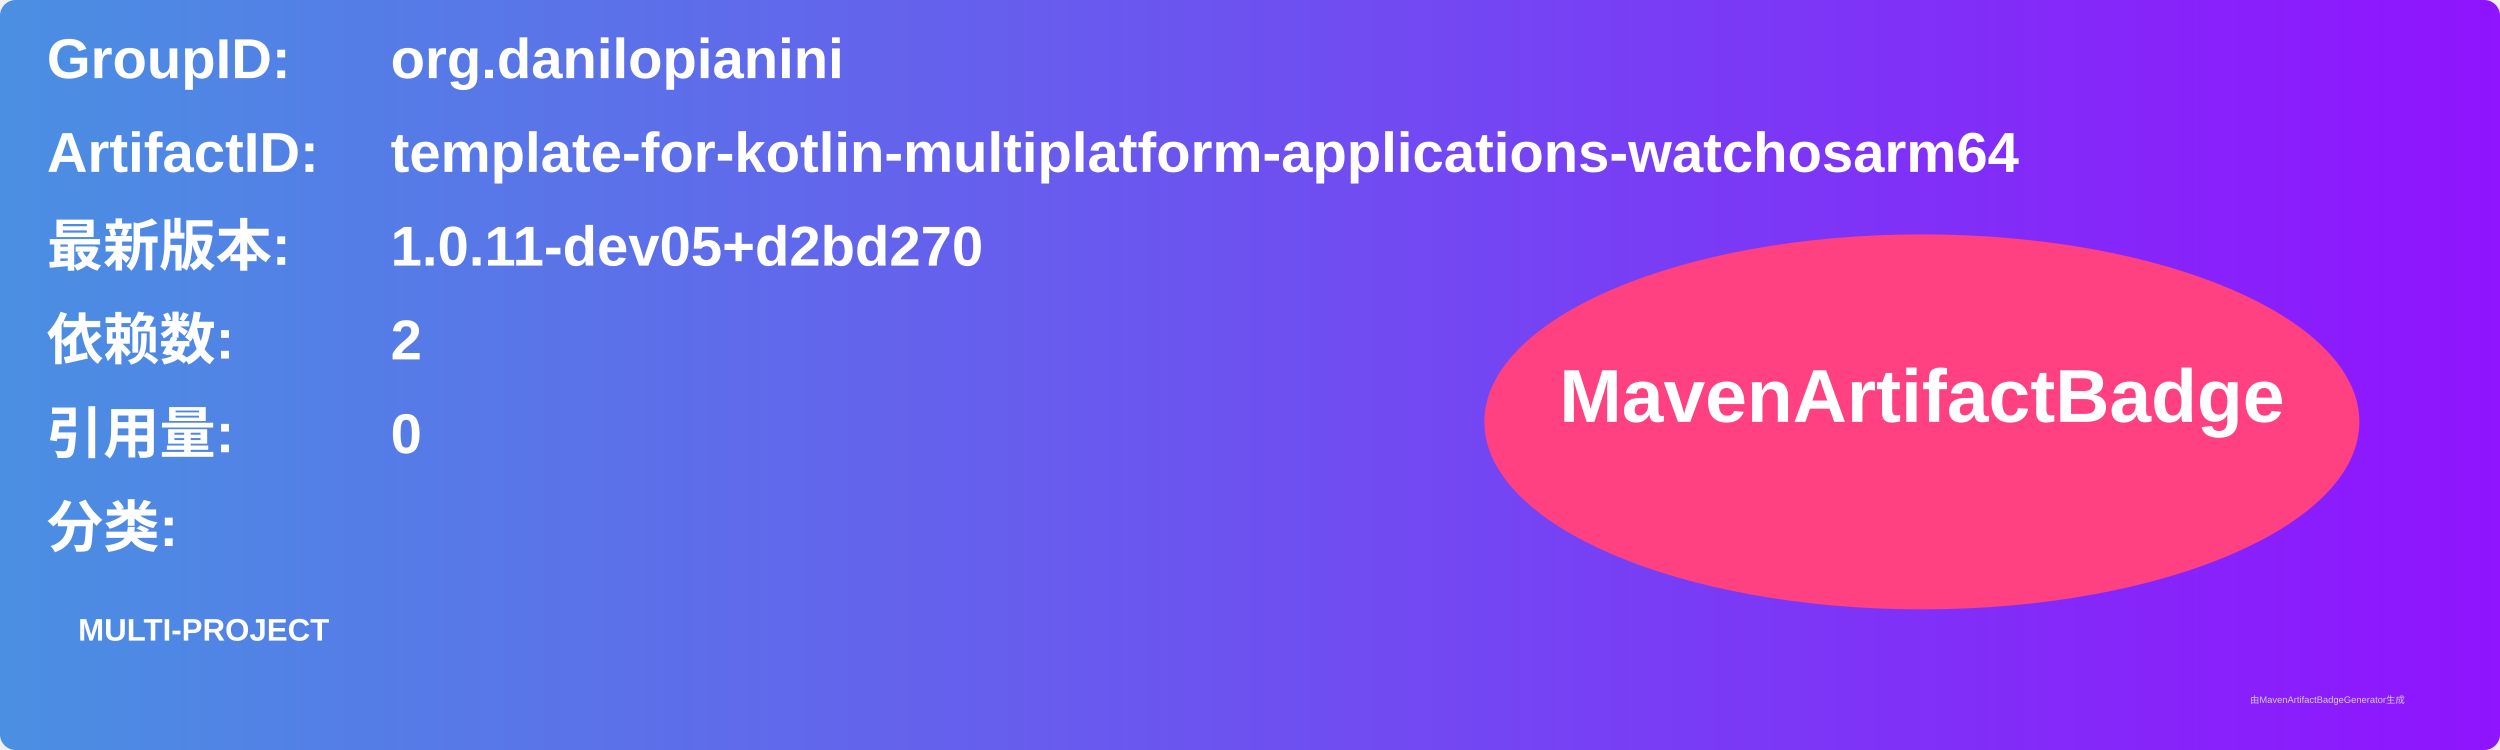
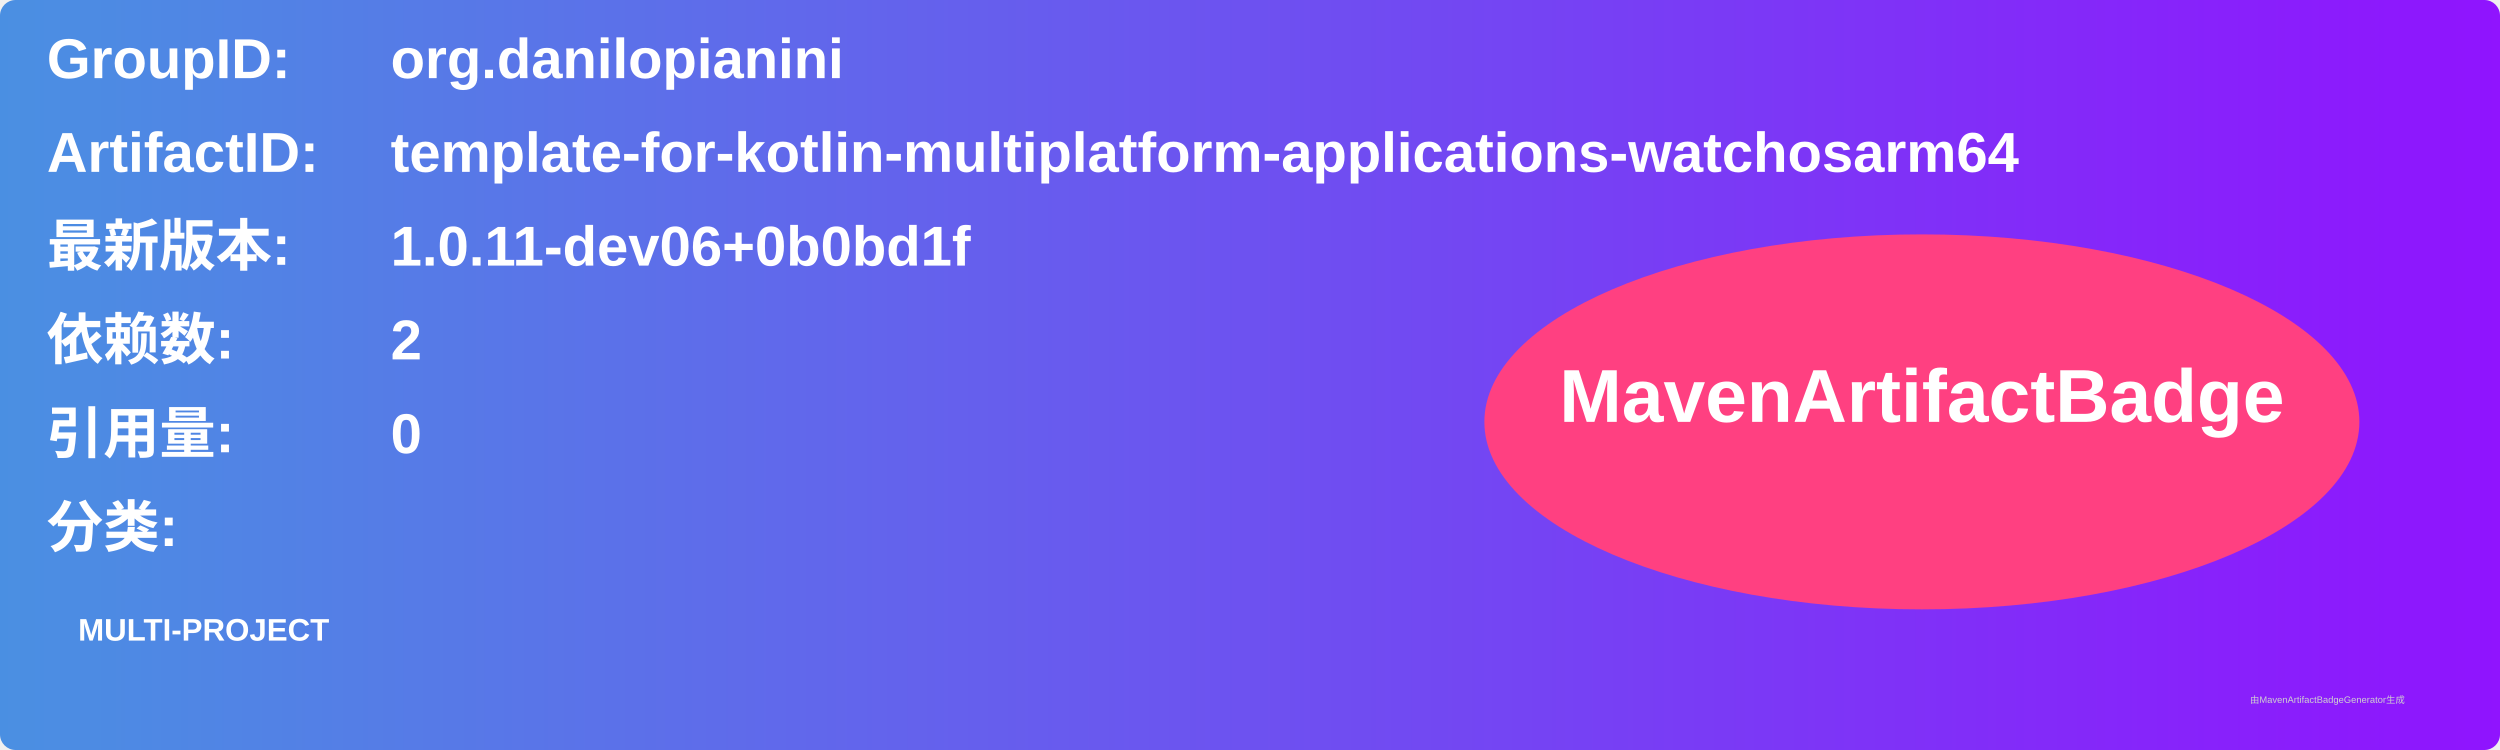
<svg xmlns="http://www.w3.org/2000/svg" width="800" height="240" viewBox="0 0 800 240">
  <linearGradient id="grad" x1="0%" y1="0%" x2="100%" y2="0%">
    <stop offset="0%" stop-color="#4a90e2" />
    <stop offset="100%" stop-color="#9013fe" />
  </linearGradient>
  <rect width="100%" height="100%" rx="5" ry="5" fill="url(#grad)" />
  <g transform="translate(15, 15)">
    <text x="0" y="10" font-family="Arial" font-size="18" fill="white" font-weight="bold" width="260">GroupID:</text>
    <text x="110" y="10" font-family="Arial" font-size="18" fill="white" font-weight="bold" width="460">org.danilopianini</text>
    <text x="0" y="40" font-family="Arial" font-size="18" fill="white" font-weight="bold" width="260">ArtifactID:</text>
    <text x="110" y="40" font-family="Arial" font-size="18" fill="white" font-weight="bold" width="460">template-for-kotlin-multiplatform-applications-watchosarm64</text>
    <text x="0" y="70" font-family="Arial" font-size="18" fill="white" font-weight="bold">最新版本:</text>
    <text x="110" y="70" font-family="Arial" font-size="18" fill="white" font-weight="bold">
-       <tspan font-weight="bold">1.0.11-dev05+d2bd270</tspan>
+       <tspan font-weight="bold">1.0.11-dev06+0b0bd1f</tspan>
    </text>
    <text x="0" y="100" font-family="Arial" font-size="18" fill="white" font-weight="bold">依赖数: </text>
    <text x="110" y="100" font-family="Arial" font-size="18" fill="white">
      <tspan font-weight="bold">2</tspan>
    </text>
    <text x="0" y="130" font-family="Arial" font-size="18" fill="white" font-weight="bold">引用量: </text>
    <text x="110" y="130" font-family="Arial" font-size="18" fill="white">
      <tspan font-weight="bold">0</tspan>
    </text>
    <text x="0" y="160" font-family="Arial" font-size="18" fill="white" font-weight="bold">分类:</text>
    <text x="10" y="190" font-family="Arial" font-size="10" fill="white">
      <tspan font-weight="bold">MULTI-PROJECT</tspan>
    </text>
    <ellipse cx="600" cy="120" rx="140" ry="60" fill="#ff4081" />
    <text x="600" y="120" text-anchor="middle" font-family="Arial" font-size="24" fill="white" font-weight="bold">MavenArtifactBadge</text>
  </g>
  <text x="720" y="225" font-family="Arial" font-size="3" fill="#d0d0d0">由MavenArtifactBadgeGenerator生成</text>
</svg>
